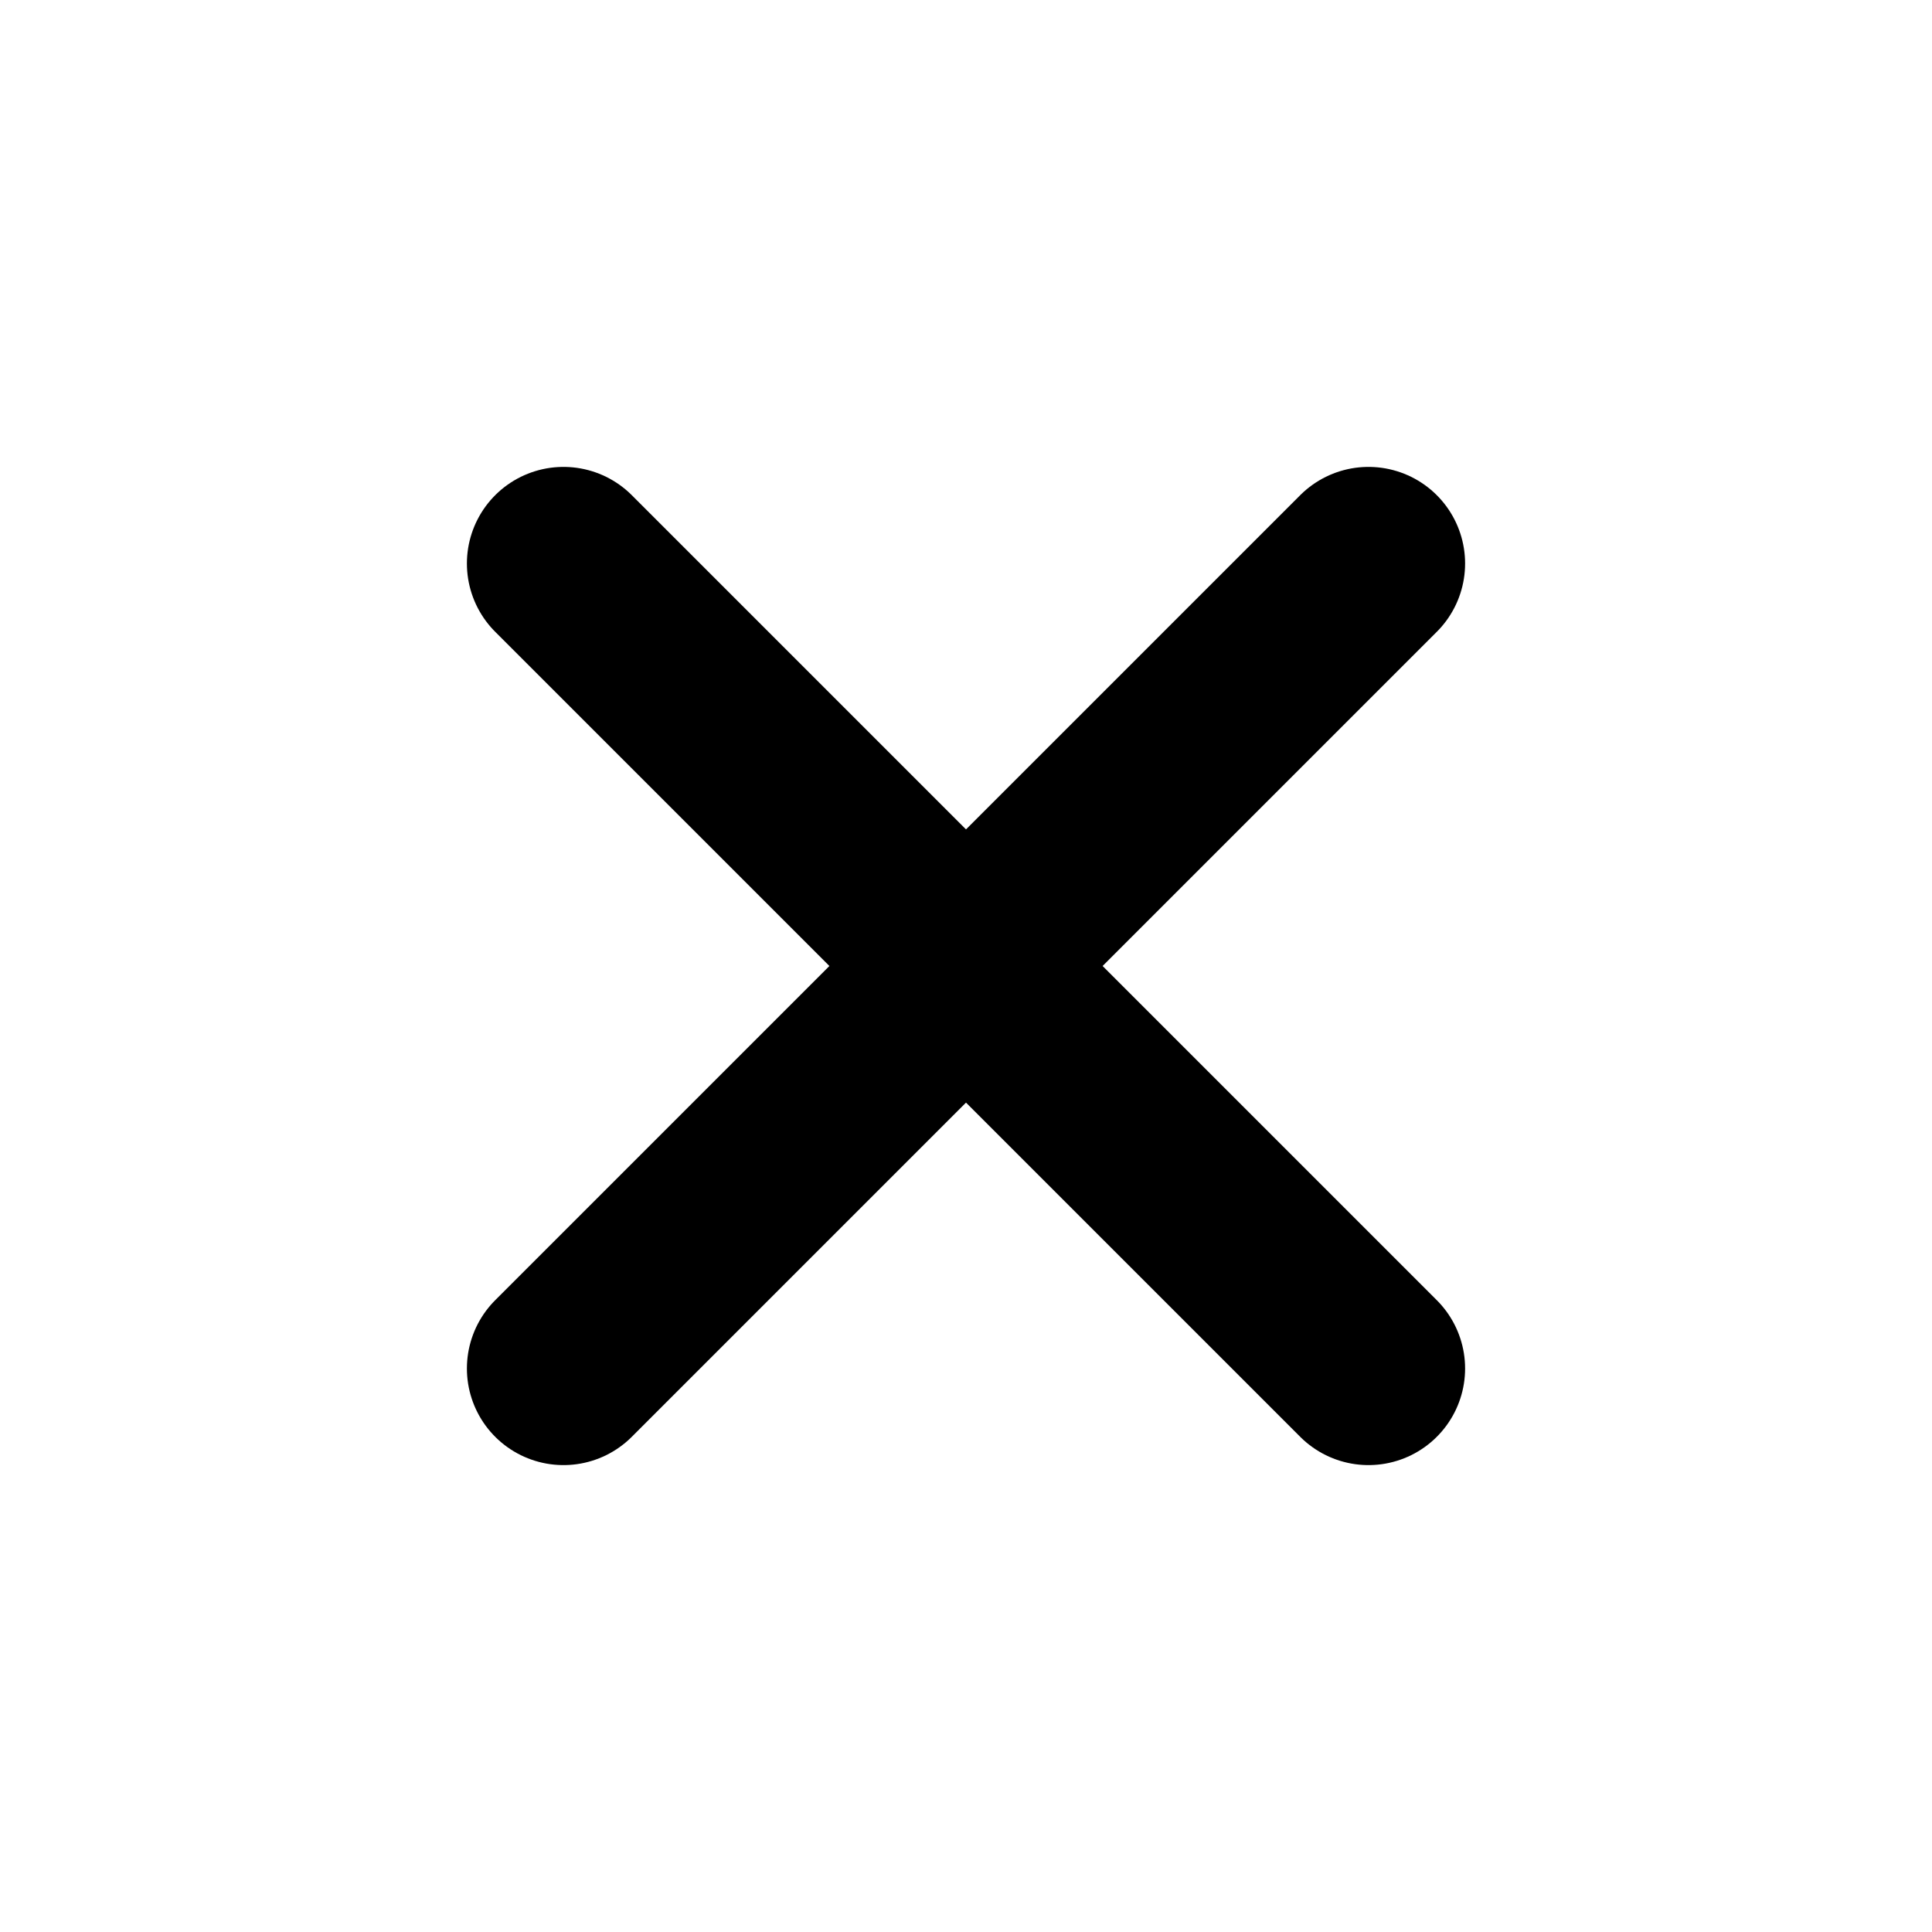
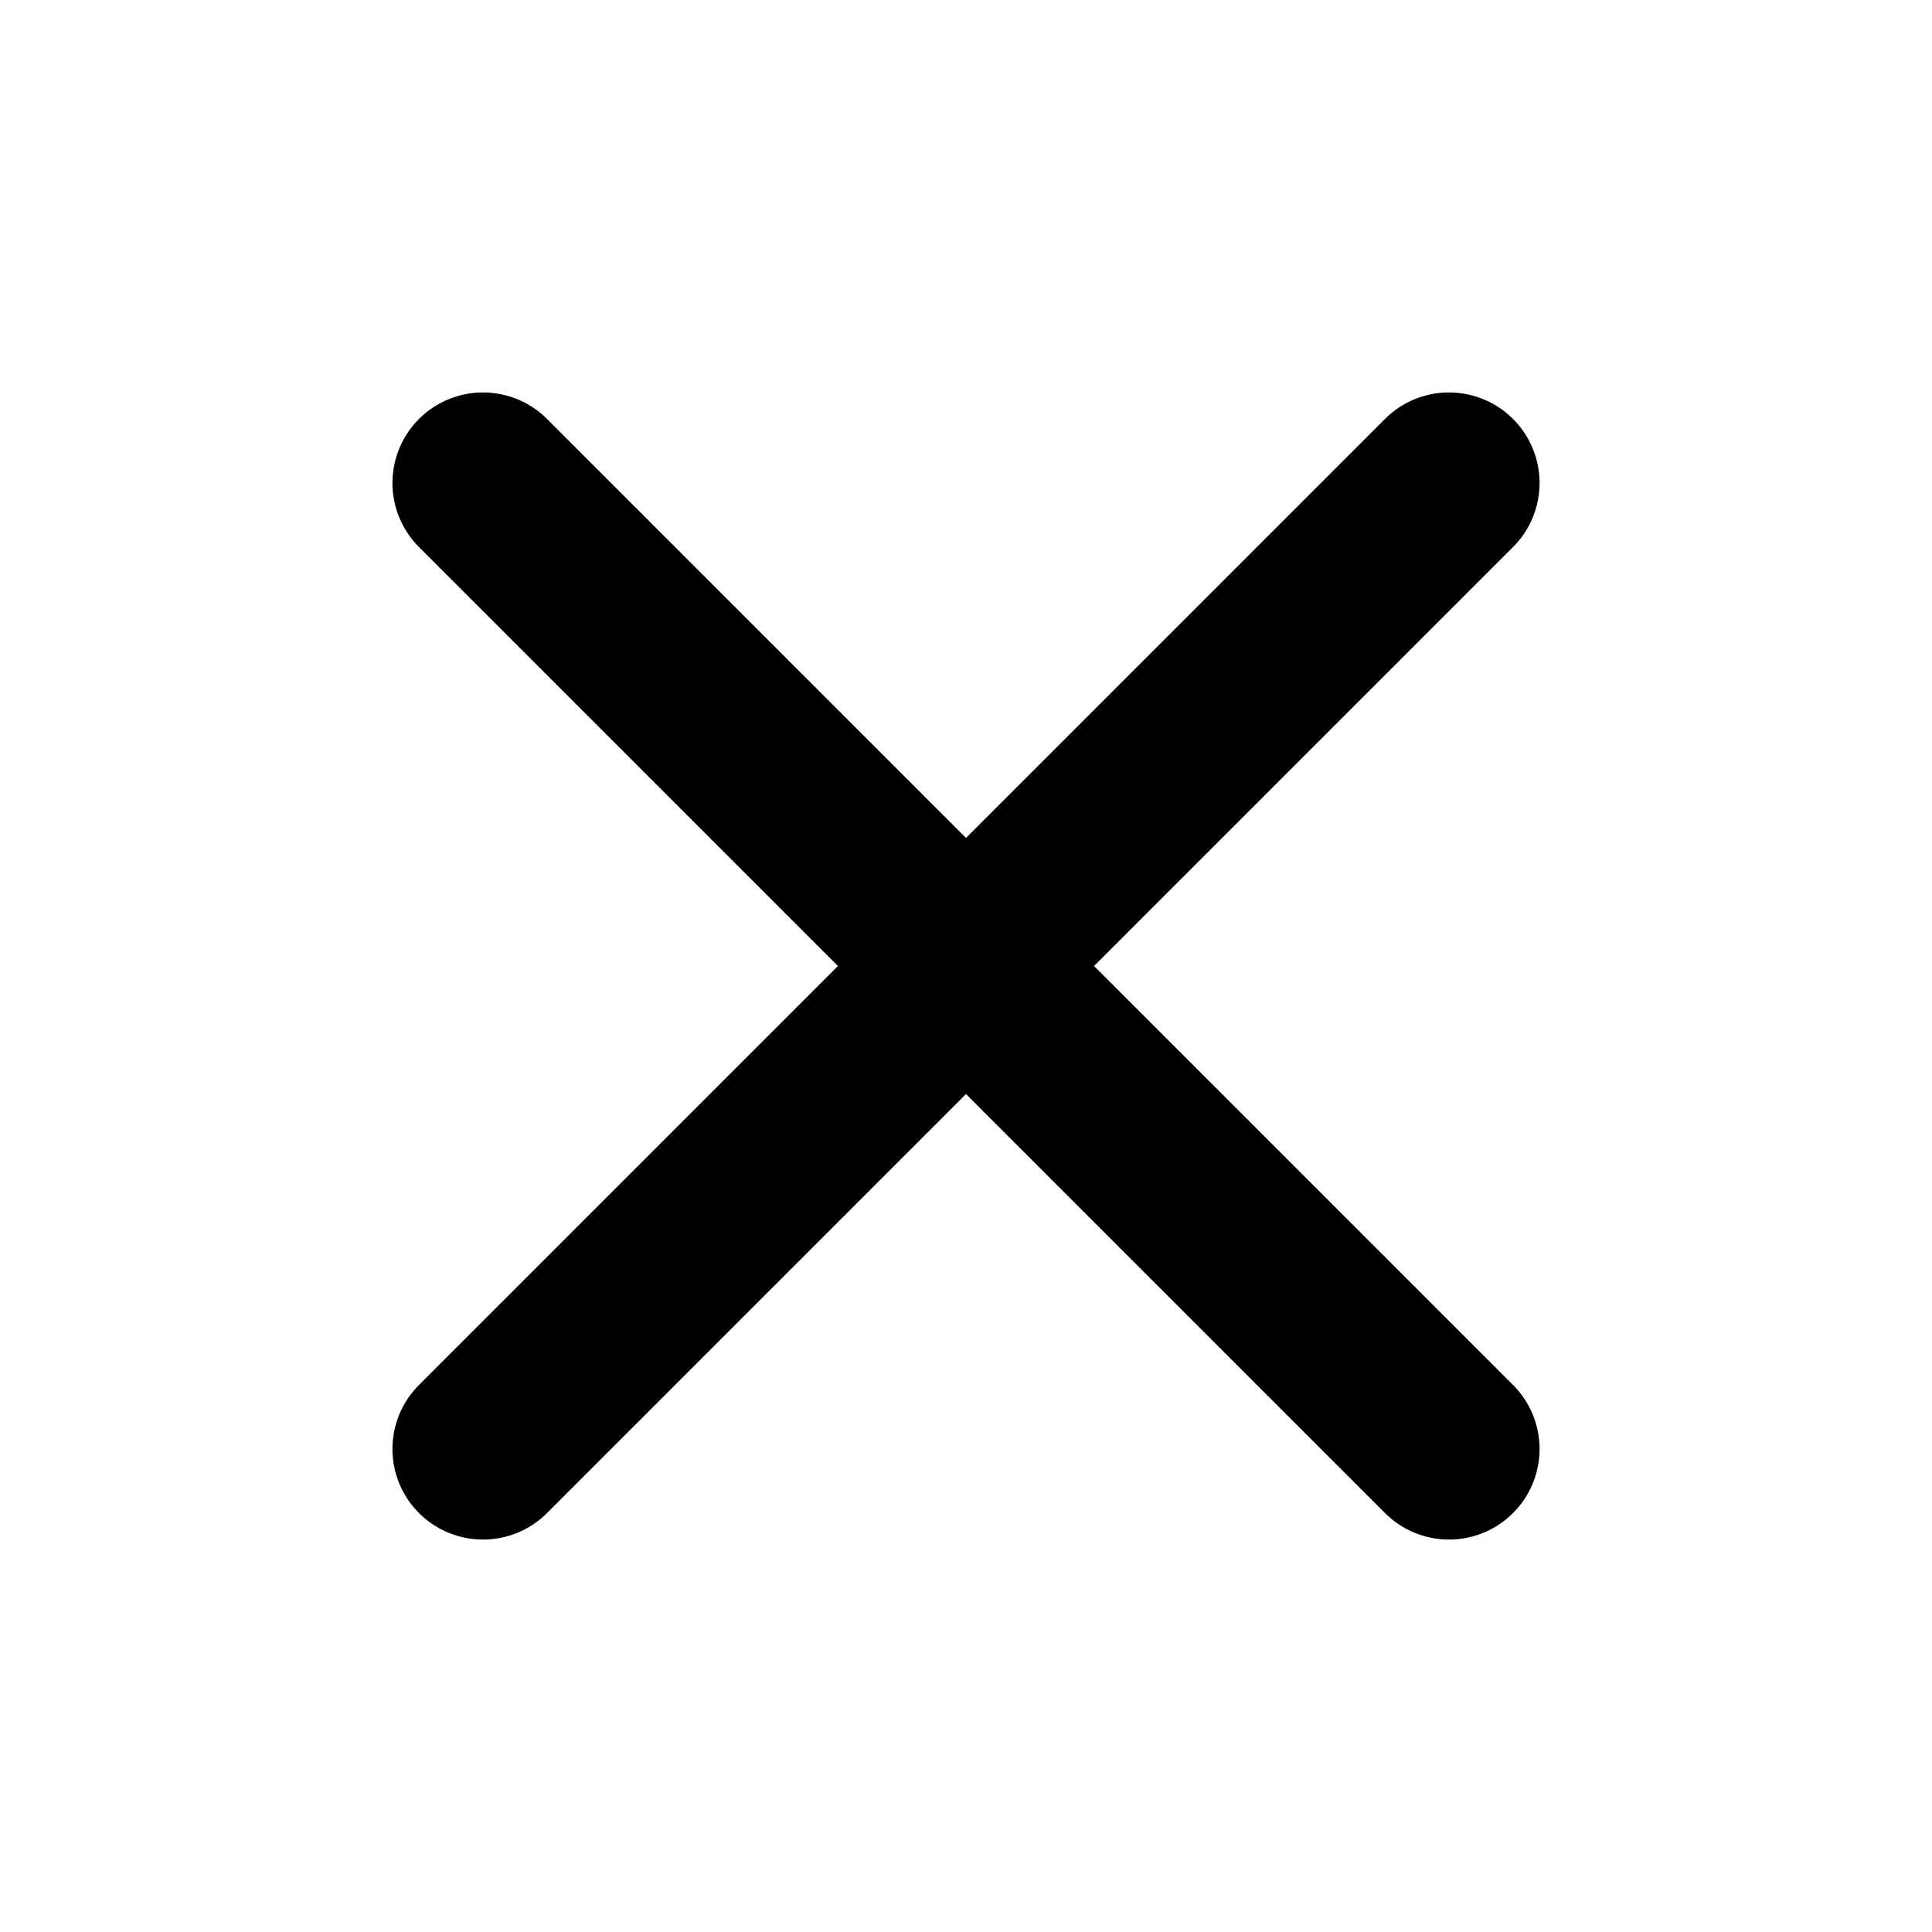
- <svg xmlns="http://www.w3.org/2000/svg" viewBox="0 0 24 24">
-   <path d="M7 7l10 10M17 7L7 17" fill="none" stroke="#000" stroke-width="2.4" stroke-linecap="round" stroke-linejoin="round" />
+ <svg xmlns="http://www.w3.org/2000/svg" viewBox="0 0 24 24" fill="none" stroke="#000" stroke-width="2.25" stroke-linecap="round" stroke-linejoin="round">
+   <path d="M18 6 6 18" />
+   <path d="m6 6 12 12" />
</svg>
